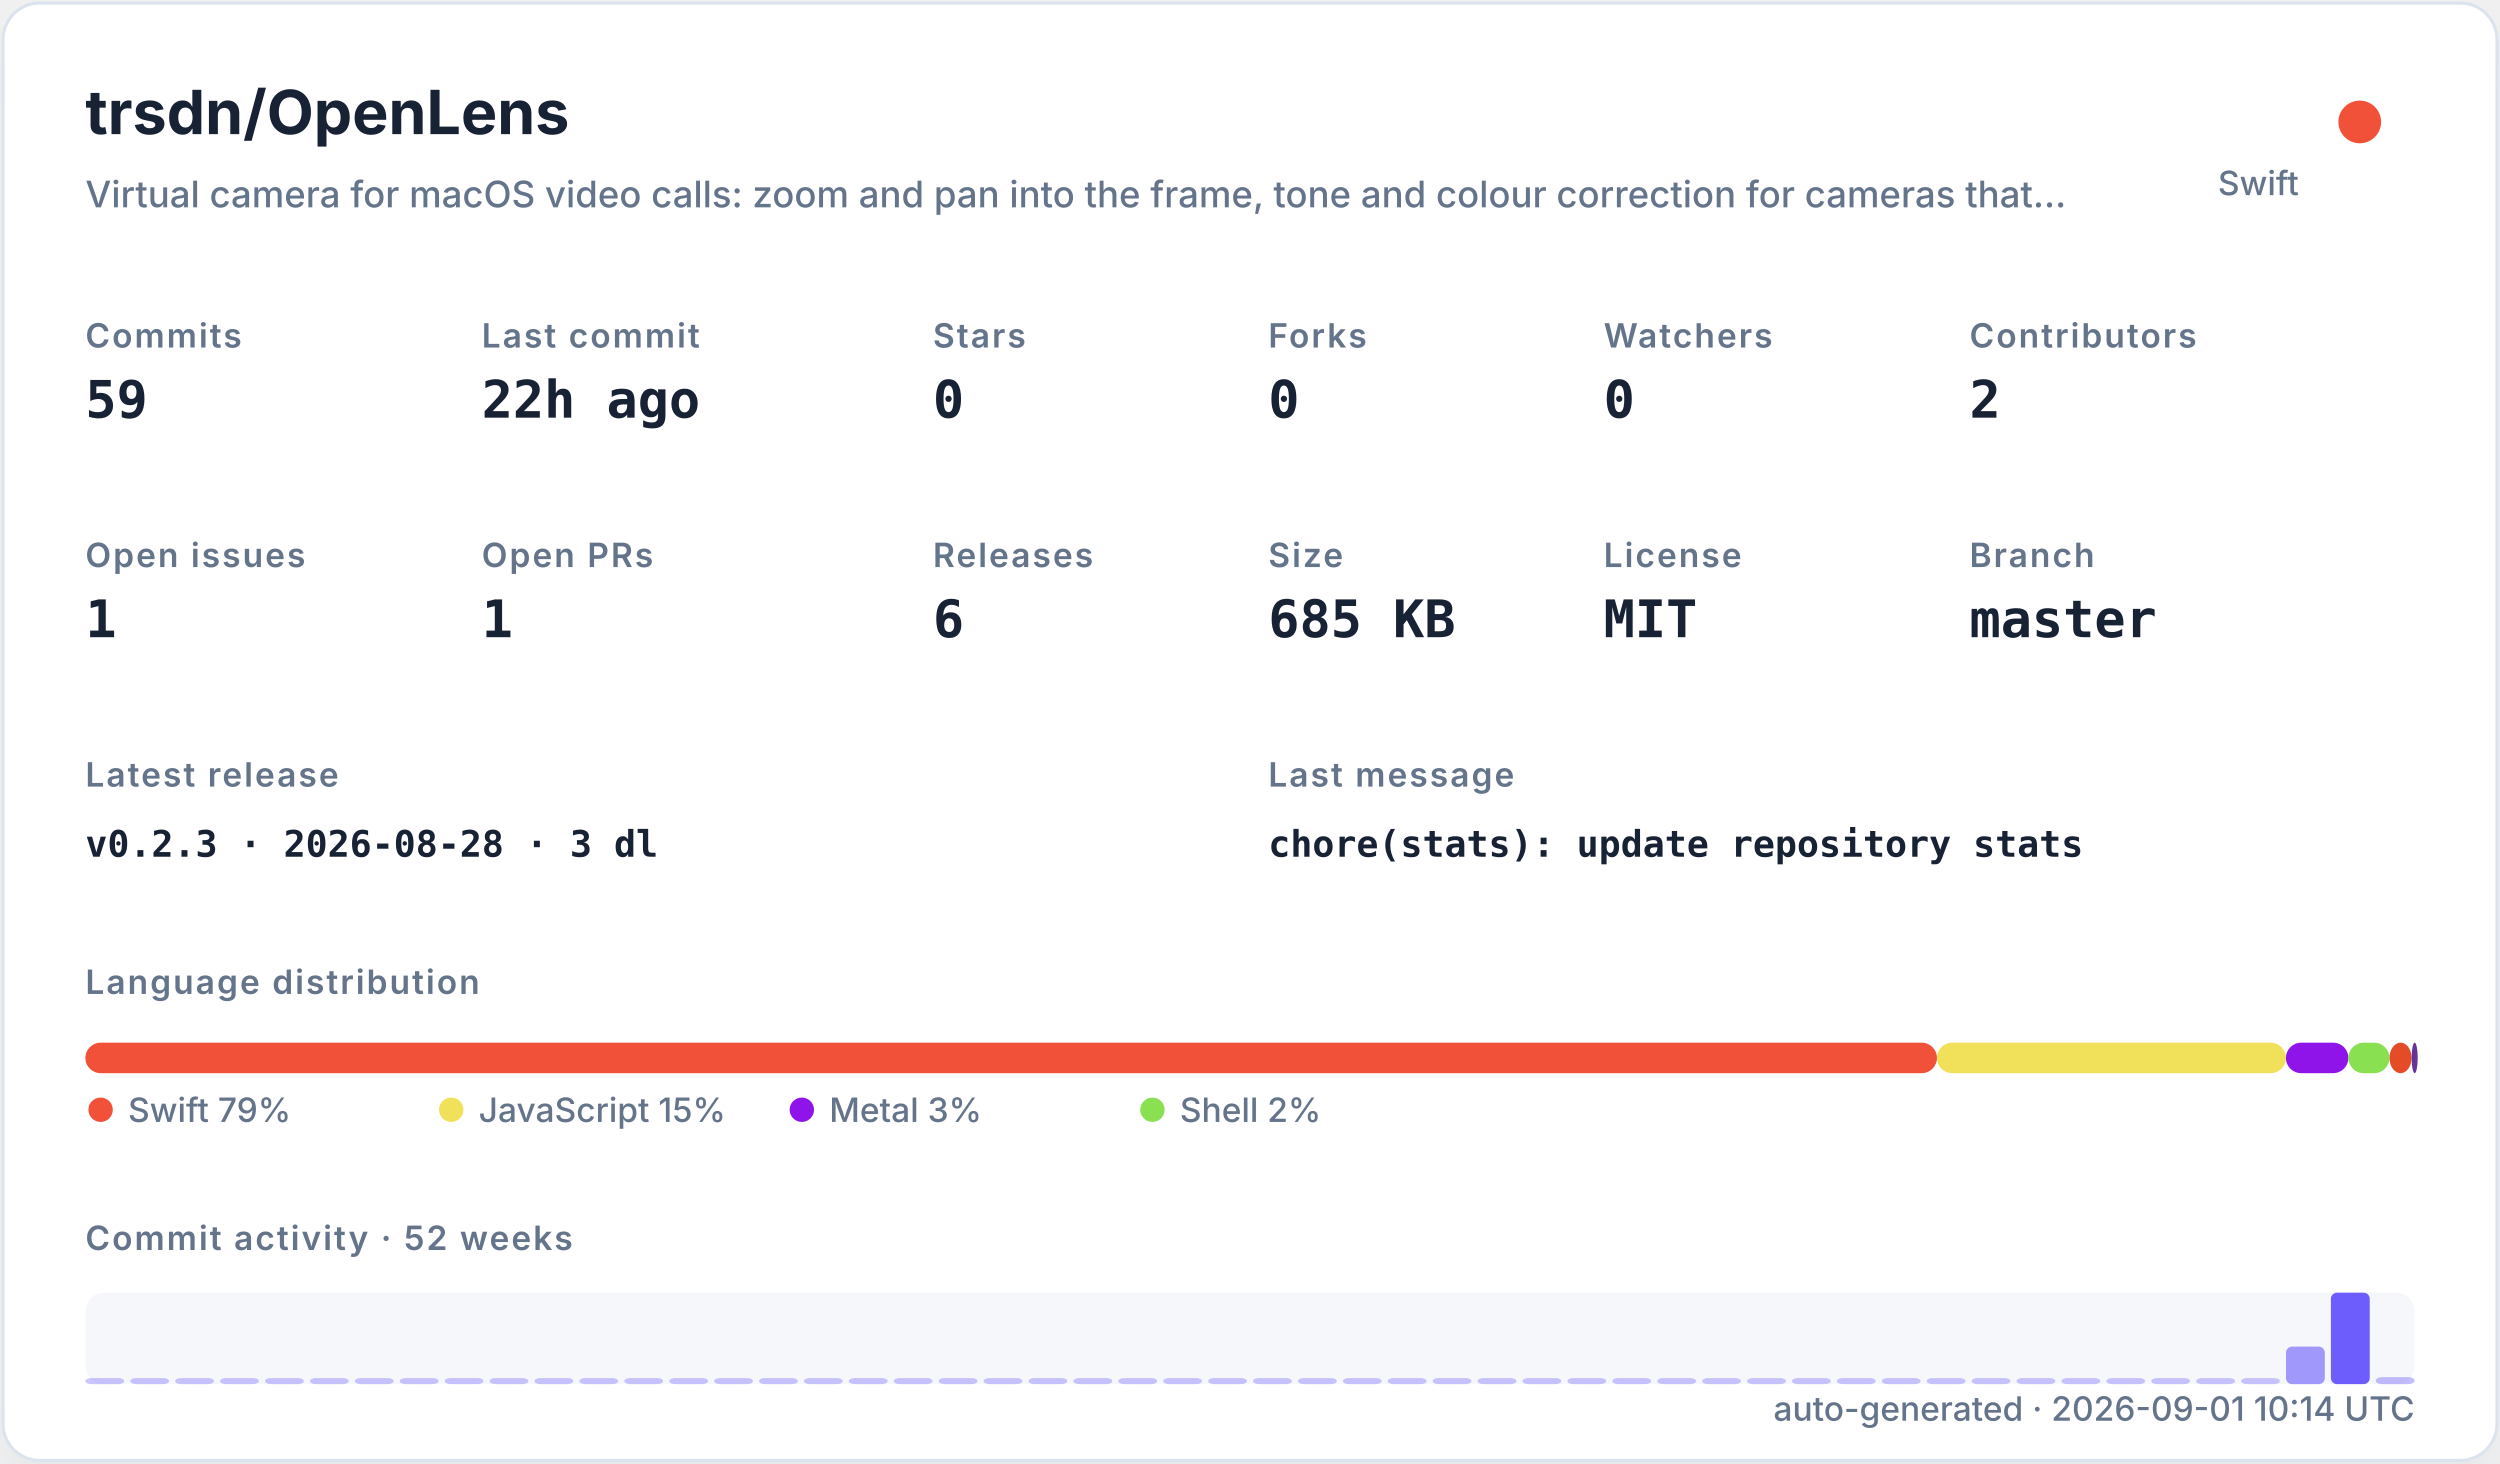
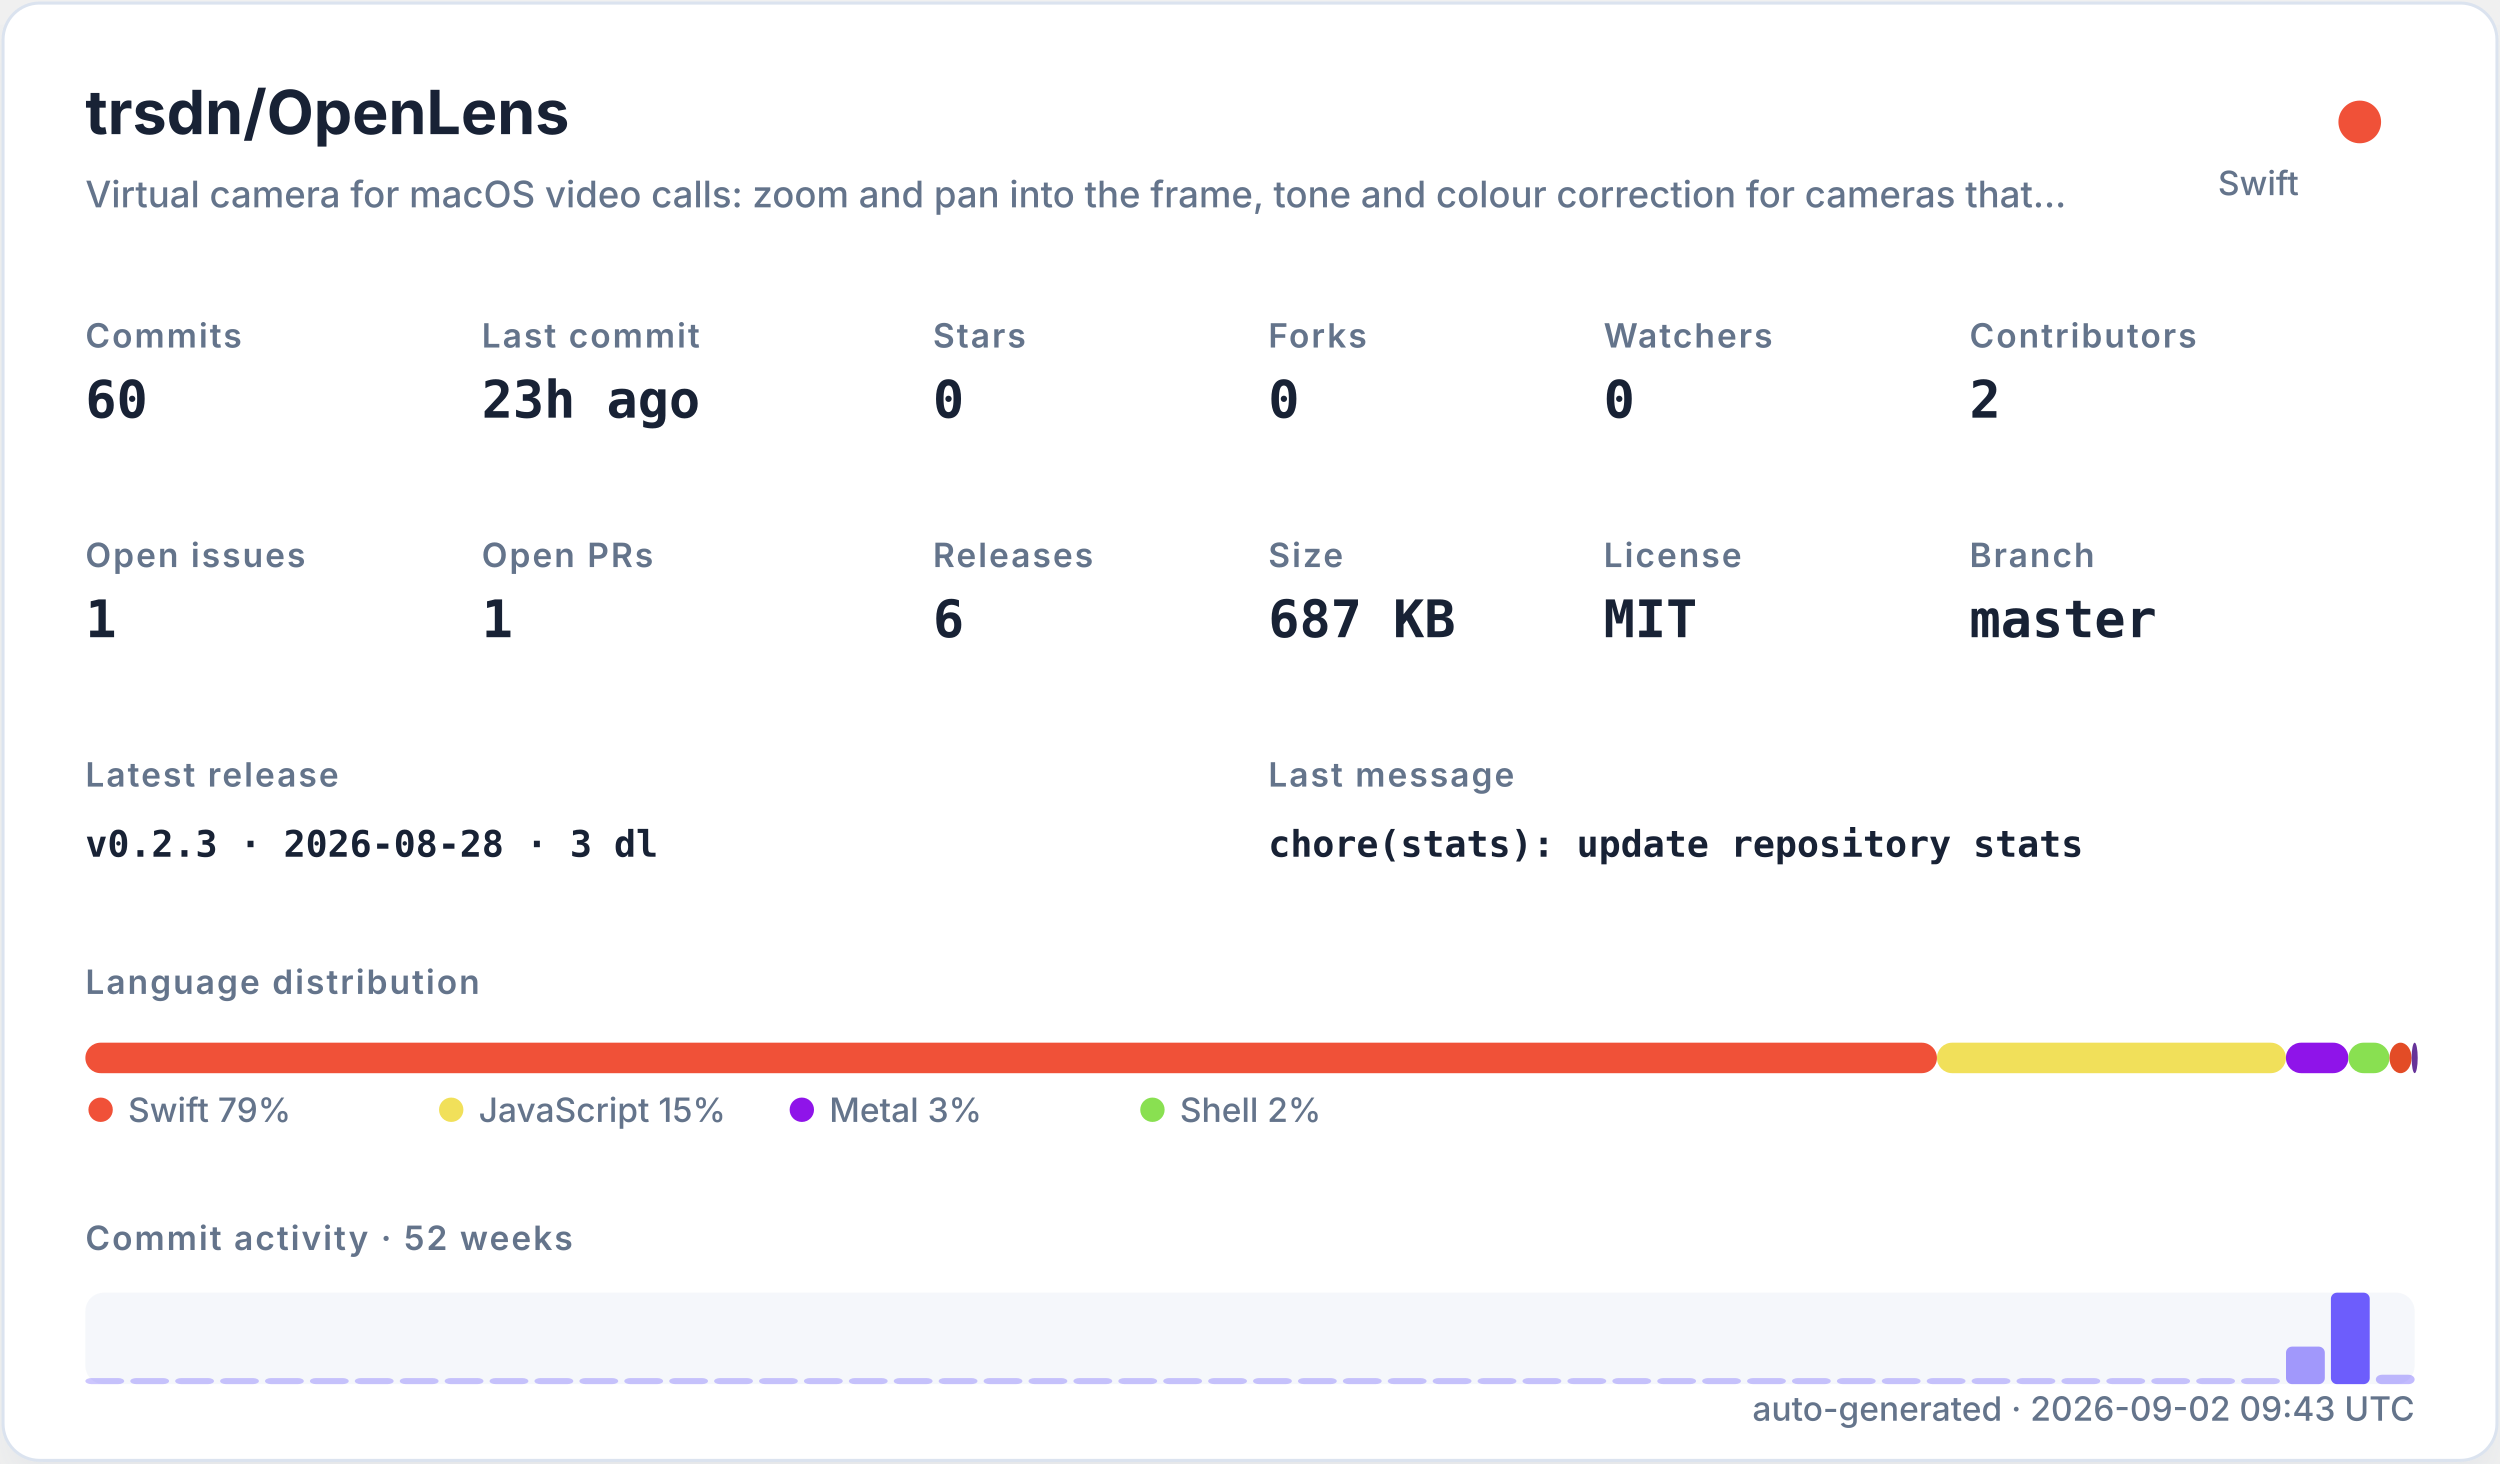
<svg xmlns="http://www.w3.org/2000/svg" width="820" height="480" viewBox="0 0 820 480" role="img">
  <defs>
    <filter id="shadow" x="-10%" y="-10%" width="120%" height="120%">
      <feDropShadow dx="0" dy="8" stdDeviation="10" flood-color="#94a3b8" flood-opacity="0.16" />
    </filter>
    <style>
    .title { font: 700 20px -apple-system,BlinkMacSystemFont,"Segoe UI",sans-serif; fill: #182235; }
    .subtitle { font: 500 12px -apple-system,BlinkMacSystemFont,"Segoe UI",sans-serif; fill: #64748b; }
    .label { font: 600 11px -apple-system,BlinkMacSystemFont,"Segoe UI",sans-serif; fill: #64748b; text-transform: uppercase; letter-spacing: .06em; }
    .value { font: 700 17px ui-monospace,SFMono-Regular,Menlo,monospace; fill: #182235; }
    .small { font: 500 11px -apple-system,BlinkMacSystemFont,"Segoe UI",sans-serif; fill: #64748b; }
    .tiny { font: 500 10px -apple-system,BlinkMacSystemFont,"Segoe UI",sans-serif; fill: #64748b; }
    .mono { font: 650 12px ui-monospace,SFMono-Regular,Menlo,monospace; fill: #182235; }
  </style>
  </defs>
  <rect x="1" y="1" width="818" height="478" rx="12" fill="#ffffff" stroke="#dbe3ef" filter="url(#shadow)" />
  <text x="28" y="44" class="title">trsdn/OpenLens</text>
  <text x="28" y="68" class="subtitle">Virtual camera for macOS video calls: zoom and pan into the frame, tone and colour correction for cameras that…</text>
  <circle cx="774" cy="40" r="7" fill="#F05138" />
  <text x="754" y="64" text-anchor="end" class="small">Swift</text>
  <text x="28" y="114" class="label">Commits</text>
-   <text x="28" y="137" class="value">59</text>
+   <text x="28" y="137" class="value">60</text>
  <text x="158" y="114" class="label">Last commit</text>
-   <text x="158" y="137" class="value">22h ago</text>
+   <text x="158" y="137" class="value">23h ago</text>
  <text x="306" y="114" class="label">Stars</text>
  <text x="306" y="137" class="value">0</text>
  <text x="416" y="114" class="label">Forks</text>
  <text x="416" y="137" class="value">0</text>
  <text x="526" y="114" class="label">Watchers</text>
  <text x="526" y="137" class="value">0</text>
  <text x="646" y="114" class="label">Contributors</text>
  <text x="646" y="137" class="value">2</text>
  <text x="28" y="186" class="label">Open issues</text>
  <text x="28" y="209" class="value">1</text>
  <text x="158" y="186" class="label">Open PRs</text>
  <text x="158" y="209" class="value">1</text>
  <text x="306" y="186" class="label">Releases</text>
  <text x="306" y="209" class="value">6</text>
  <text x="416" y="186" class="label">Size</text>
-   <text x="416" y="209" class="value">685 KB</text>
+   <text x="416" y="209" class="value">687 KB</text>
  <text x="526" y="186" class="label">License</text>
  <text x="526" y="209" class="value">MIT</text>
  <text x="646" y="186" class="label">Branch</text>
  <text x="646" y="209" class="value">master</text>
  <text x="28" y="258" class="label">Latest release</text>
  <text x="28" y="281" class="mono">v0.2.3 · 2026-08-28 · 3 dl</text>
  <text x="416" y="258" class="label">Last message</text>
  <text x="416" y="281" class="mono">chore(stats): update repository stats</text>
  <text x="28" y="326" class="label">Language distribution</text>
  <rect x="28.00" y="342" width="607.32" height="10" rx="5" fill="#F05138" />
  <rect x="635.32" y="342" width="114.46" height="10" rx="5" fill="#f1e05a" />
  <rect x="749.78" y="342" width="20.49" height="10" rx="5" fill="#8f14e9" />
  <rect x="770.27" y="342" width="13.47" height="10" rx="5" fill="#89e051" />
  <rect x="783.75" y="342" width="7.26" height="10" rx="5" fill="#e34c26" />
  <rect x="791.01" y="342" width="2.00" height="10" rx="5" fill="#663399" />
  <circle cx="33" cy="364" r="4" fill="#F05138" />
  <text x="42" y="368" class="small">Swift 79%</text>
  <circle cx="148" cy="364" r="4" fill="#f1e05a" />
  <text x="157" y="368" class="small">JavaScript 15%</text>
  <circle cx="263" cy="364" r="4" fill="#8f14e9" />
  <text x="272" y="368" class="small">Metal 3%</text>
  <circle cx="378" cy="364" r="4" fill="#89e051" />
  <text x="387" y="368" class="small">Shell 2%</text>
  <text x="28" y="410" class="label">Commit activity · 52 weeks</text>
  <rect x="28" y="424" width="764" height="30" rx="6" fill="#e8edf5" opacity=".42" />
  <rect x="28.00" y="452.00" width="12.73" height="2.00" rx="2" fill="#6d5dfc" opacity="0.35" />
  <rect x="42.73" y="452.00" width="12.73" height="2.00" rx="2" fill="#6d5dfc" opacity="0.35" />
  <rect x="57.46" y="452.00" width="12.73" height="2.00" rx="2" fill="#6d5dfc" opacity="0.35" />
  <rect x="72.19" y="452.00" width="12.73" height="2.00" rx="2" fill="#6d5dfc" opacity="0.35" />
  <rect x="86.92" y="452.00" width="12.73" height="2.00" rx="2" fill="#6d5dfc" opacity="0.35" />
  <rect x="101.65" y="452.00" width="12.73" height="2.00" rx="2" fill="#6d5dfc" opacity="0.35" />
  <rect x="116.38" y="452.00" width="12.73" height="2.00" rx="2" fill="#6d5dfc" opacity="0.35" />
  <rect x="131.12" y="452.00" width="12.73" height="2.00" rx="2" fill="#6d5dfc" opacity="0.35" />
  <rect x="145.85" y="452.00" width="12.73" height="2.00" rx="2" fill="#6d5dfc" opacity="0.35" />
  <rect x="160.58" y="452.00" width="12.73" height="2.00" rx="2" fill="#6d5dfc" opacity="0.35" />
  <rect x="175.31" y="452.00" width="12.73" height="2.00" rx="2" fill="#6d5dfc" opacity="0.35" />
  <rect x="190.04" y="452.00" width="12.73" height="2.00" rx="2" fill="#6d5dfc" opacity="0.35" />
  <rect x="204.77" y="452.00" width="12.73" height="2.00" rx="2" fill="#6d5dfc" opacity="0.35" />
  <rect x="219.50" y="452.00" width="12.73" height="2.00" rx="2" fill="#6d5dfc" opacity="0.35" />
  <rect x="234.23" y="452.00" width="12.73" height="2.00" rx="2" fill="#6d5dfc" opacity="0.35" />
  <rect x="248.96" y="452.00" width="12.73" height="2.00" rx="2" fill="#6d5dfc" opacity="0.35" />
  <rect x="263.69" y="452.00" width="12.73" height="2.00" rx="2" fill="#6d5dfc" opacity="0.35" />
  <rect x="278.42" y="452.00" width="12.73" height="2.00" rx="2" fill="#6d5dfc" opacity="0.35" />
  <rect x="293.15" y="452.00" width="12.73" height="2.00" rx="2" fill="#6d5dfc" opacity="0.35" />
  <rect x="307.88" y="452.00" width="12.73" height="2.00" rx="2" fill="#6d5dfc" opacity="0.35" />
  <rect x="322.62" y="452.00" width="12.73" height="2.00" rx="2" fill="#6d5dfc" opacity="0.35" />
  <rect x="337.35" y="452.00" width="12.73" height="2.00" rx="2" fill="#6d5dfc" opacity="0.35" />
  <rect x="352.08" y="452.00" width="12.73" height="2.00" rx="2" fill="#6d5dfc" opacity="0.35" />
  <rect x="366.81" y="452.00" width="12.73" height="2.00" rx="2" fill="#6d5dfc" opacity="0.35" />
  <rect x="381.54" y="452.00" width="12.73" height="2.00" rx="2" fill="#6d5dfc" opacity="0.35" />
  <rect x="396.27" y="452.00" width="12.73" height="2.00" rx="2" fill="#6d5dfc" opacity="0.35" />
  <rect x="411.00" y="452.00" width="12.73" height="2.00" rx="2" fill="#6d5dfc" opacity="0.35" />
  <rect x="425.73" y="452.00" width="12.73" height="2.00" rx="2" fill="#6d5dfc" opacity="0.35" />
  <rect x="440.46" y="452.00" width="12.73" height="2.00" rx="2" fill="#6d5dfc" opacity="0.35" />
  <rect x="455.19" y="452.00" width="12.73" height="2.00" rx="2" fill="#6d5dfc" opacity="0.35" />
  <rect x="469.92" y="452.00" width="12.73" height="2.00" rx="2" fill="#6d5dfc" opacity="0.35" />
  <rect x="484.65" y="452.00" width="12.73" height="2.00" rx="2" fill="#6d5dfc" opacity="0.35" />
  <rect x="499.38" y="452.00" width="12.73" height="2.00" rx="2" fill="#6d5dfc" opacity="0.35" />
  <rect x="514.12" y="452.00" width="12.73" height="2.00" rx="2" fill="#6d5dfc" opacity="0.35" />
  <rect x="528.85" y="452.00" width="12.73" height="2.00" rx="2" fill="#6d5dfc" opacity="0.35" />
  <rect x="543.58" y="452.00" width="12.73" height="2.00" rx="2" fill="#6d5dfc" opacity="0.35" />
  <rect x="558.31" y="452.00" width="12.73" height="2.00" rx="2" fill="#6d5dfc" opacity="0.35" />
  <rect x="573.04" y="452.00" width="12.73" height="2.00" rx="2" fill="#6d5dfc" opacity="0.35" />
  <rect x="587.77" y="452.00" width="12.73" height="2.00" rx="2" fill="#6d5dfc" opacity="0.35" />
  <rect x="602.50" y="452.00" width="12.73" height="2.00" rx="2" fill="#6d5dfc" opacity="0.35" />
  <rect x="617.23" y="452.00" width="12.73" height="2.00" rx="2" fill="#6d5dfc" opacity="0.35" />
  <rect x="631.96" y="452.00" width="12.73" height="2.00" rx="2" fill="#6d5dfc" opacity="0.35" />
  <rect x="646.69" y="452.00" width="12.73" height="2.00" rx="2" fill="#6d5dfc" opacity="0.35" />
  <rect x="661.42" y="452.00" width="12.73" height="2.00" rx="2" fill="#6d5dfc" opacity="0.35" />
  <rect x="676.15" y="452.00" width="12.73" height="2.00" rx="2" fill="#6d5dfc" opacity="0.35" />
  <rect x="690.88" y="452.00" width="12.73" height="2.00" rx="2" fill="#6d5dfc" opacity="0.35" />
  <rect x="705.62" y="452.00" width="12.73" height="2.00" rx="2" fill="#6d5dfc" opacity="0.35" />
  <rect x="720.35" y="452.00" width="12.73" height="2.00" rx="2" fill="#6d5dfc" opacity="0.35" />
  <rect x="735.08" y="452.00" width="12.73" height="2.00" rx="2" fill="#6d5dfc" opacity="0.35" />
  <rect x="749.81" y="441.69" width="12.73" height="12.31" rx="2" fill="#6d5dfc" opacity="0.62" />
  <rect x="764.54" y="424.00" width="12.73" height="30.00" rx="2" fill="#6d5dfc" opacity="1.00" />
-   <rect x="779.27" y="451.69" width="12.73" height="2.31" rx="2" fill="#6d5dfc" opacity="0.40" />
-   <text x="792" y="466" text-anchor="end" class="small">auto-generated · 2026-09-01 10:14 UTC</text>
+   <rect x="779.27" y="450.92" width="12.73" height="3.08" rx="2" fill="#6d5dfc" opacity="0.42" />
+   <text x="792" y="466" text-anchor="end" class="small">auto-generated · 2026-09-02 09:43 UTC</text>
</svg>
